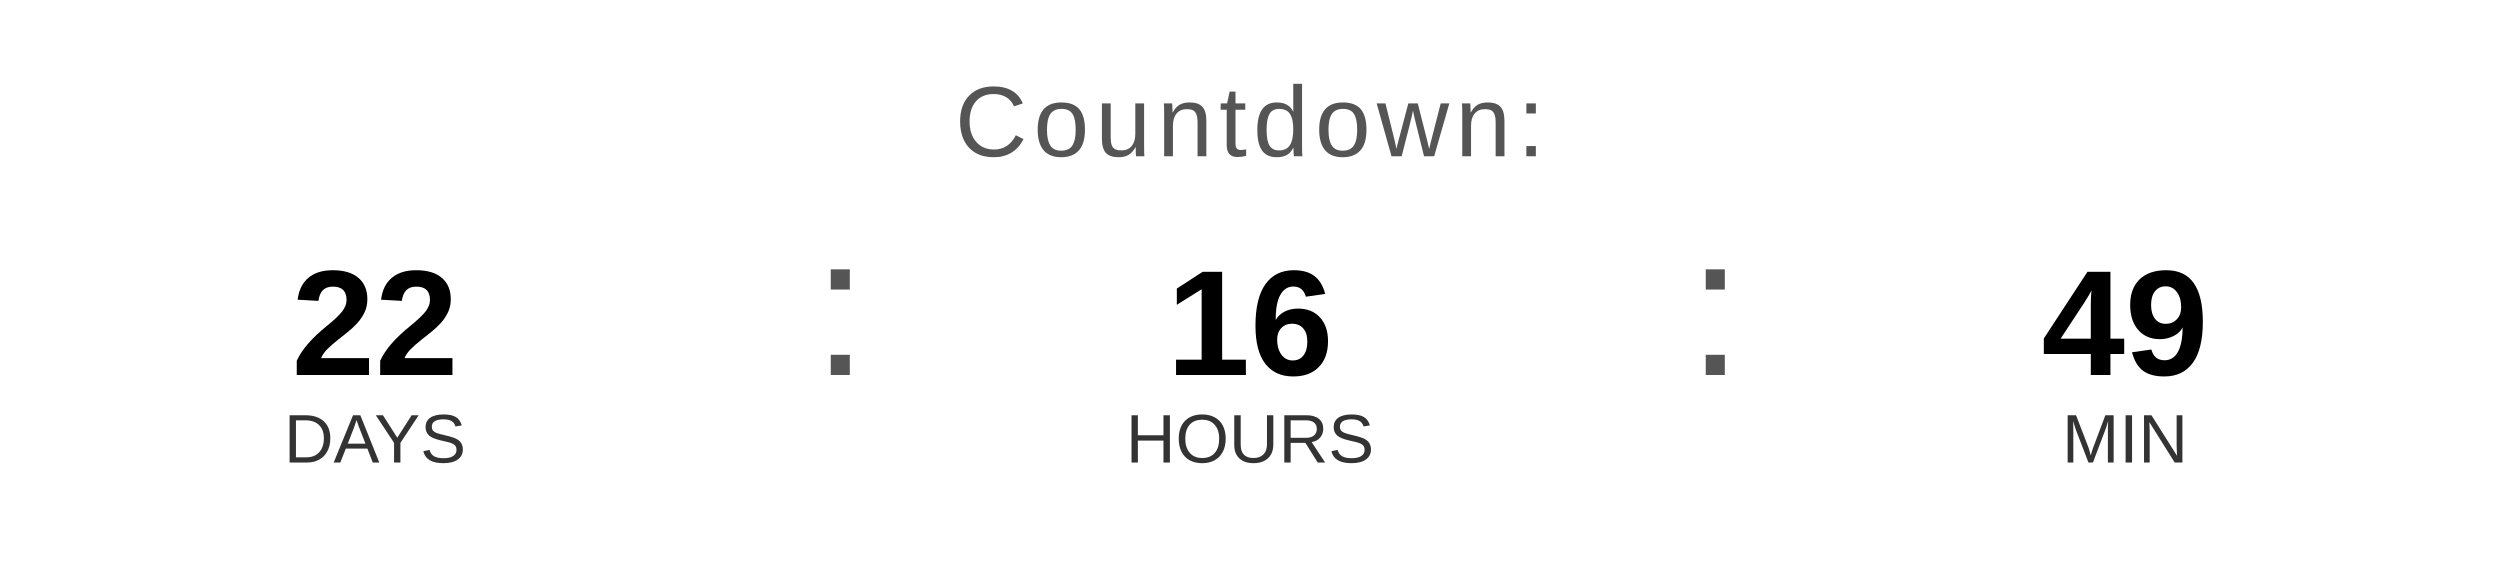
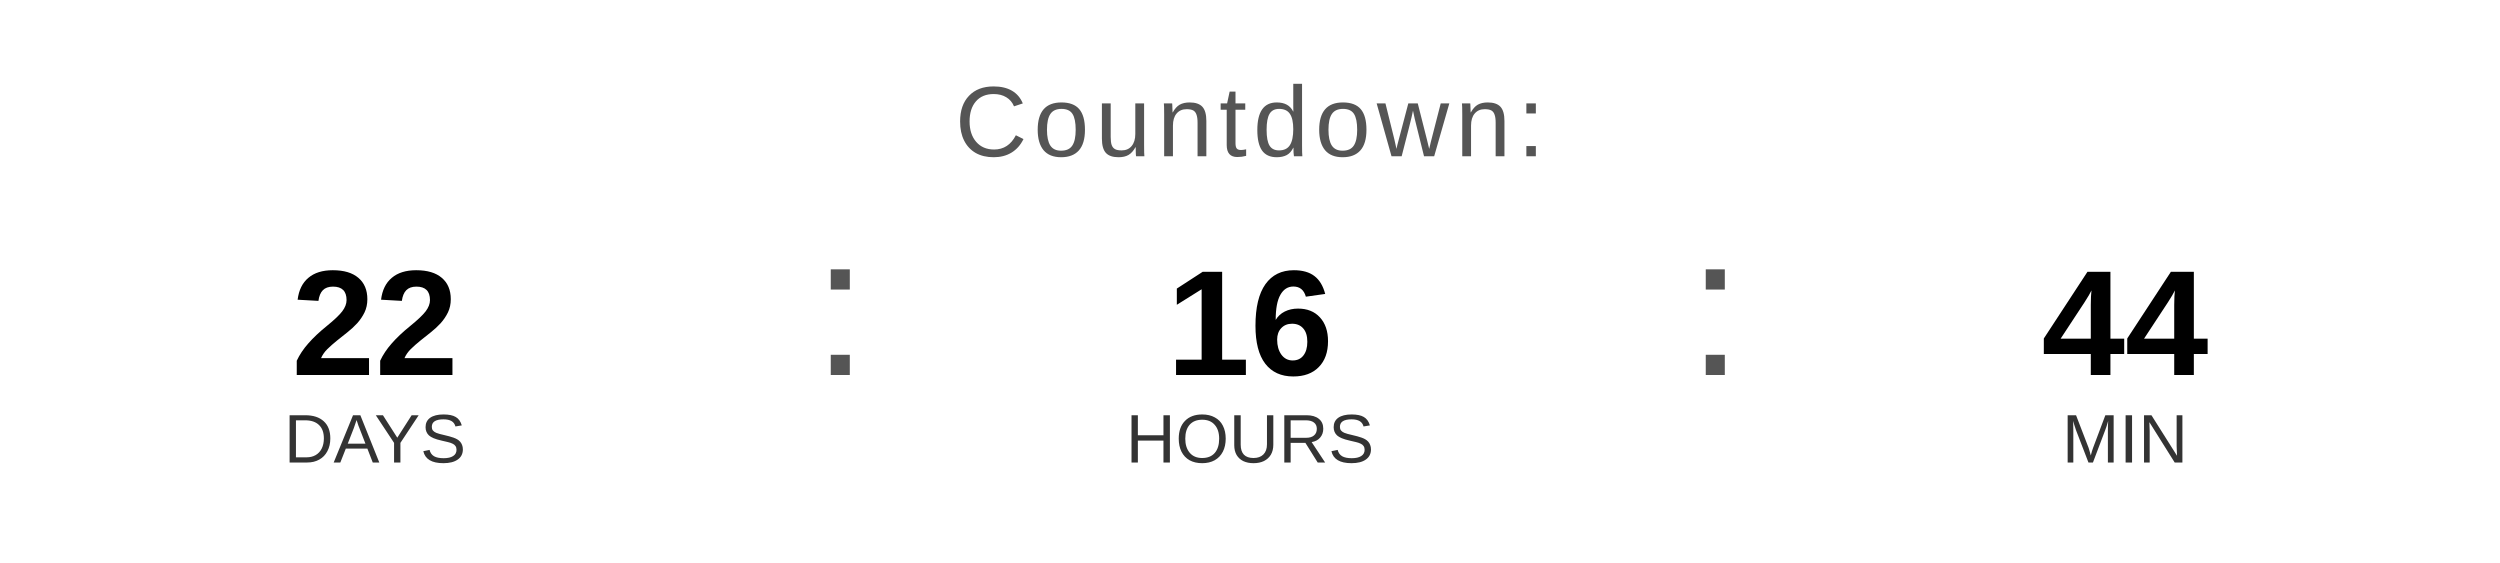
<svg xmlns="http://www.w3.org/2000/svg" width="400" height="90" viewBox="0 0 400 90">
  <text x="200" y="25" font-family="Arial, Helvetica, sans-serif" font-size="16" fill="#555555" text-anchor="middle" letter-spacing="1">
    Countdown:
  </text>
  <text x="60" y="60" font-family="Arial, Helvetica, sans-serif" font-size="24" font-weight="bold" fill="#000000" text-anchor="middle">22</text>
  <text x="60" y="74" font-family="Arial, Helvetica, sans-serif" font-size="11" fill="#333333" text-anchor="middle">DAYS</text>
  <text x="130" y="60" font-family="Arial, sans-serif" font-size="32" fill="#555555">:</text>
  <text x="200" y="60" font-family="Arial, Helvetica, sans-serif" font-size="24" font-weight="bold" fill="#000000" text-anchor="middle">16</text>
  <text x="200" y="74" font-family="Arial, Helvetica, sans-serif" font-size="11" fill="#333333" text-anchor="middle">HOURS</text>
  <text x="270" y="60" font-family="Arial, sans-serif" font-size="32" fill="#555555">:</text>
-   <text x="340" y="60" font-family="Arial, Helvetica, sans-serif" font-size="24" font-weight="bold" fill="#000000" text-anchor="middle">49</text>
+   <text x="340" y="60" font-family="Arial, Helvetica, sans-serif" font-size="24" font-weight="bold" fill="#000000" text-anchor="middle">44</text>
  <text x="340" y="74" font-family="Arial, Helvetica, sans-serif" font-size="11" fill="#333333" text-anchor="middle">MIN</text>
</svg>
